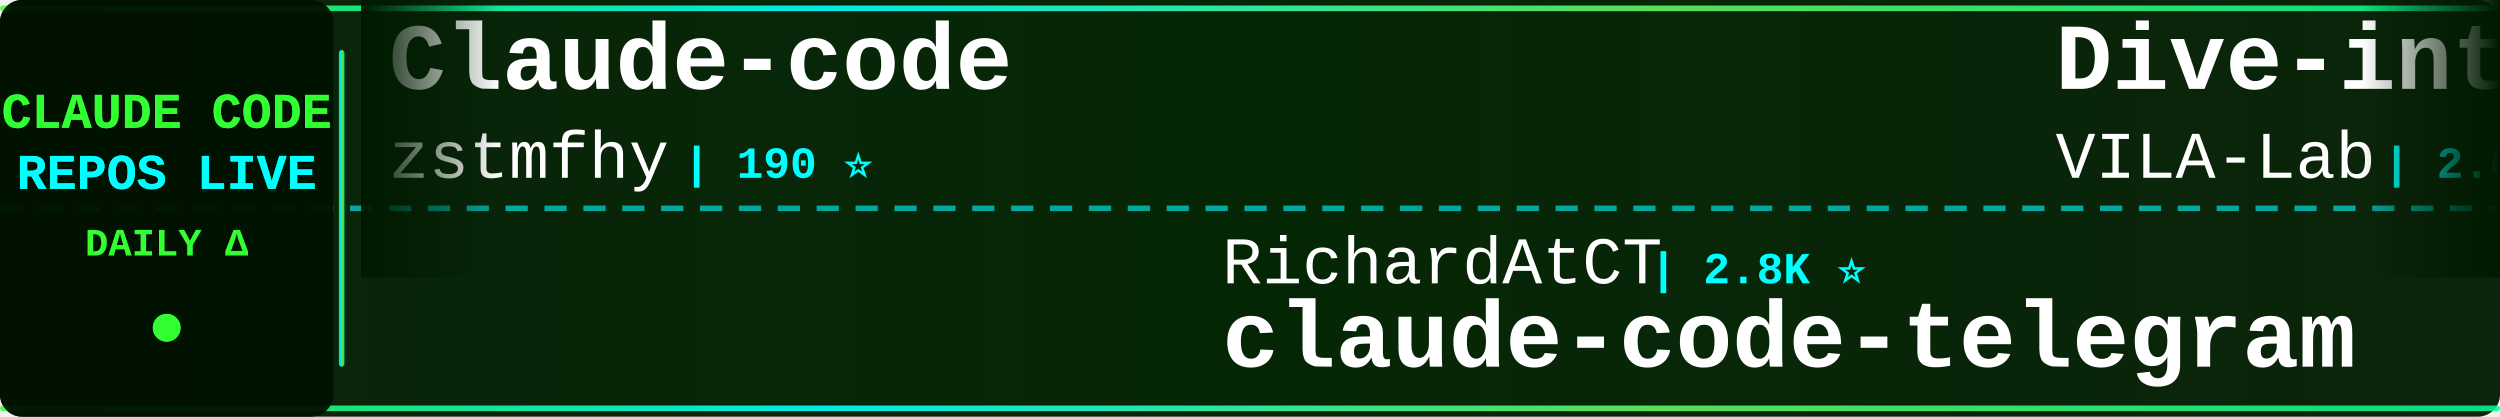
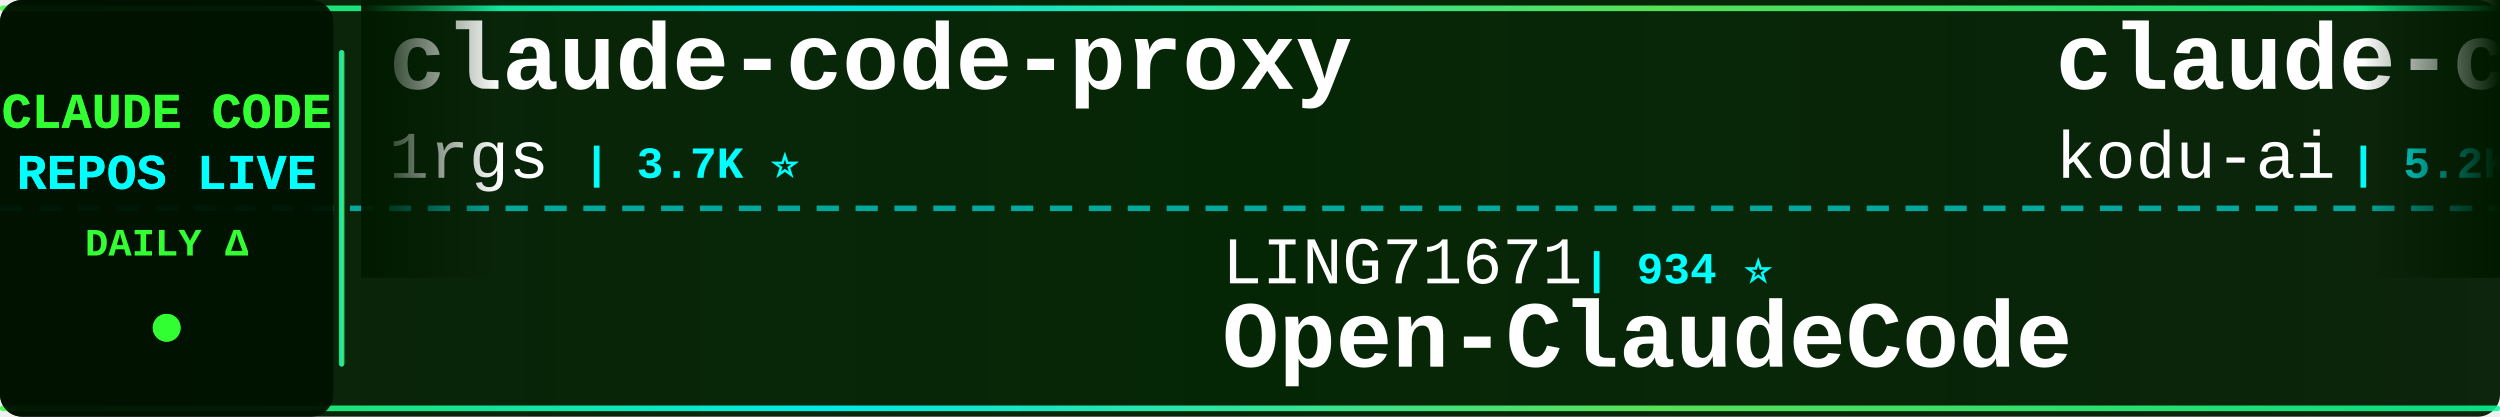
<svg xmlns="http://www.w3.org/2000/svg" width="900" height="150">
  <defs>
    <linearGradient id="tickerBg" x1="0%" y1="0%" x2="100%" y2="0%">
      <stop offset="0%" style="stop-color:#001a00;stop-opacity:0.95" />
      <stop offset="50%" style="stop-color:#002200;stop-opacity:0.98" />
      <stop offset="100%" style="stop-color:#001a00;stop-opacity:0.95" />
    </linearGradient>
    <linearGradient id="borderGrad" x1="0%" y1="0%" x2="100%" y2="0%">
      <stop offset="0%" style="stop-color:#33ff33;stop-opacity:0.85">
        <animate attributeName="stop-opacity" values="0.85;1;0.85" dur="2s" repeatCount="indefinite" />
      </stop>
      <stop offset="33%" style="stop-color:#00ffff;stop-opacity:0.9">
        <animate attributeName="stop-opacity" values="0.9;1;0.9" dur="2.2s" repeatCount="indefinite" />
      </stop>
      <stop offset="66%" style="stop-color:#66ff66;stop-opacity:0.85">
        <animate attributeName="stop-opacity" values="0.85;1;0.85" dur="1.8s" repeatCount="indefinite" />
      </stop>
      <stop offset="100%" style="stop-color:#00ff99;stop-opacity:0.85">
        <animate attributeName="stop-opacity" values="0.85;1;0.85" dur="2s" repeatCount="indefinite" />
      </stop>
    </linearGradient>
    <filter id="textGlow">
      <feGaussianBlur stdDeviation="0.1" result="coloredBlur" />
      <feMerge>
        <feMergeNode in="coloredBlur" />
        <feMergeNode in="SourceGraphic" />
      </feMerge>
    </filter>
    <filter id="metricGlow">
      <feGaussianBlur stdDeviation="0.2" result="coloredBlur" />
      <feMerge>
        <feMergeNode in="coloredBlur" />
        <feMergeNode in="SourceGraphic" />
      </feMerge>
    </filter>
    <linearGradient id="leftFade" x1="0%" y1="0%" x2="100%" y2="0%">
      <stop offset="0%" style="stop-color:#001a00;stop-opacity:1" />
      <stop offset="100%" style="stop-color:#001a00;stop-opacity:0" />
    </linearGradient>
    <linearGradient id="rightFade" x1="0%" y1="0%" x2="100%" y2="0%">
      <stop offset="0%" style="stop-color:#001a00;stop-opacity:0" />
      <stop offset="100%" style="stop-color:#001a00;stop-opacity:1" />
    </linearGradient>
  </defs>
  <rect width="900" height="150" fill="url(#tickerBg)" rx="8" />
  <rect x="0" y="2" width="900" height="2" fill="url(#borderGrad)" rx="1" />
  <rect x="0" y="146" width="900" height="2" fill="url(#borderGrad)" rx="1" />
  <line x1="0" y1="75" x2="900" y2="75" stroke="#00ffff" stroke-width="2" stroke-dasharray="8 6" opacity="0.6" />
  <rect x="0" y="0" width="120" height="150" fill="#001100" opacity="0.95" rx="8" />
  <text x="60" y="46" font-family="'Courier New', monospace" font-size="18" font-weight="bold" fill="#33ff33" text-anchor="middle" filter="url(#textGlow)">
    CLAUDE CODE
  </text>
  <text x="60" y="68" font-family="'Courier New', monospace" font-size="18" font-weight="bold" fill="#00ffff" text-anchor="middle" filter="url(#textGlow)">
    REPOS LIVE
  </text>
  <text x="60" y="92" font-family="'Courier New', monospace" font-size="14" font-weight="bold" fill="#33ff33" text-anchor="middle">
    DAILY Δ
  </text>
  <circle cx="60" cy="118" r="5" fill="#33ff33" filter="url(#metricGlow)">
    <animate attributeName="r" values="4;6;4" dur="1.5s" repeatCount="indefinite" />
    <animate attributeName="opacity" values="0.6;1;0.6" dur="1.5s" repeatCount="indefinite" />
  </circle>
  <rect x="122" y="18" width="2" height="114" fill="url(#borderGrad)" rx="1" />
  <clipPath id="tickerClip">
    <rect x="130" y="0" width="770" height="150" />
  </clipPath>
  <g clip-path="url(#tickerClip)">
    <g id="tickerItems">
      <animateTransform attributeName="transform" attributeType="XML" type="translate" from="0 0" to="-3000 0" dur="54s" repeatCount="indefinite" />
      <g transform="translate(0, 0)">
-         <text x="140" y="32" font-family="'Courier New', monospace" font-size="34" font-weight="bold" fill="#ffffff">Claude-code</text>
-         <text x="140" y="64" font-family="'Courier New', monospace" font-size="24" font-weight="normal" fill="#ffffff" opacity="1.0">zstmfhy</text>
-         <text x="246" y="64" font-family="'Courier New', monospace" font-size="16" font-weight="bold" fill="#00ffff"> | 190 ⭐</text>
+         <text x="140" y="32" font-family="'Courier New', monospace" font-size="34" font-weight="bold" fill="#ffffff">claude-code-proxy</text>
+         <text x="140" y="64" font-family="'Courier New', monospace" font-size="24" font-weight="normal" fill="#ffffff" opacity="1.0">1rgs</text>
+         <text x="210" y="64" font-family="'Courier New', monospace" font-size="16" font-weight="bold" fill="#00ffff"> | 3.7K ⭐</text>
      </g>
      <g transform="translate(300, 0)">
-         <text x="140" y="102" font-family="'Courier New', monospace" font-size="24" font-weight="normal" fill="#ffffff" opacity="1.0">RichardAtCT</text>
-         <text x="294" y="102" font-family="'Courier New', monospace" font-size="16" font-weight="bold" fill="#00ffff"> | 2.8K ⭐</text>
-         <text x="140" y="132" font-family="'Courier New', monospace" font-size="34" font-weight="bold" fill="#ffffff">claude-code-telegram</text>
+         <text x="140" y="102" font-family="'Courier New', monospace" font-size="24" font-weight="normal" fill="#ffffff" opacity="1.0">LING71671</text>
+         <text x="270" y="102" font-family="'Courier New', monospace" font-size="16" font-weight="bold" fill="#00ffff"> | 934 ⭐</text>
+         <text x="140" y="132" font-family="'Courier New', monospace" font-size="34" font-weight="bold" fill="#ffffff">Open-ClaudeCode</text>
      </g>
      <g transform="translate(600, 0)">
-         <text x="140" y="32" font-family="'Courier New', monospace" font-size="34" font-weight="bold" fill="#ffffff">Dive-into-Claude-Code</text>
-         <text x="140" y="64" font-family="'Courier New', monospace" font-size="24" font-weight="normal" fill="#ffffff" opacity="1.0">VILA-Lab</text>
-         <text x="258" y="64" font-family="'Courier New', monospace" font-size="16" font-weight="bold" fill="#00ffff"> | 2.0K ⭐</text>
+         <text x="140" y="32" font-family="'Courier New', monospace" font-size="34" font-weight="bold" fill="#ffffff">claude-coder</text>
+         <text x="140" y="64" font-family="'Courier New', monospace" font-size="24" font-weight="normal" fill="#ffffff" opacity="1.0">kodu-ai</text>
+         <text x="246" y="64" font-family="'Courier New', monospace" font-size="16" font-weight="bold" fill="#00ffff"> | 5.2K ⭐</text>
      </g>
      <g transform="translate(900, 0)">
-         <text x="140" y="102" font-family="'Courier New', monospace" font-size="24" font-weight="normal" fill="#ffffff" opacity="1.0">ding113</text>
-         <text x="246" y="102" font-family="'Courier New', monospace" font-size="16" font-weight="bold" fill="#00ffff"> | 3.3K ⭐</text>
-         <text x="140" y="132" font-family="'Courier New', monospace" font-size="34" font-weight="bold" fill="#ffffff">claude-code-hub</text>
+         <text x="140" y="102" font-family="'Courier New', monospace" font-size="24" font-weight="normal" fill="#ffffff" opacity="1.0">feiskyer</text>
+         <text x="258" y="102" font-family="'Courier New', monospace" font-size="16" font-weight="bold" fill="#00ffff"> | 1.6K ⭐ +1</text>
+         <text x="140" y="132" font-family="'Courier New', monospace" font-size="34" font-weight="bold" fill="#ffffff">claude-code-settings</text>
      </g>
      <g transform="translate(1200, 0)">
-         <text x="140" y="32" font-family="'Courier New', monospace" font-size="34" font-weight="bold" fill="#ffffff">learn-claude-code</text>
-         <text x="140" y="64" font-family="'Courier New', monospace" font-size="24" font-weight="normal" fill="#ffffff" opacity="1.0">shareAI-lab</text>
-         <text x="294" y="64" font-family="'Courier New', monospace" font-size="16" font-weight="bold" fill="#00ffff"> | 73.6K ⭐ +12</text>
+         <text x="140" y="32" font-family="'Courier New', monospace" font-size="34" font-weight="bold" fill="#ffffff">claude-code-base-action</text>
+         <text x="140" y="64" font-family="'Courier New', monospace" font-size="24" font-weight="normal" fill="#ffffff" opacity="1.0">anthropics</text>
+         <text x="282" y="64" font-family="'Courier New', monospace" font-size="16" font-weight="bold" fill="#00ffff"> | 939 ⭐</text>
      </g>
      <g transform="translate(1500, 0)">
-         <text x="140" y="102" font-family="'Courier New', monospace" font-size="24" font-weight="normal" fill="#ffffff" opacity="1.0">digitalsamba</text>
-         <text x="306" y="102" font-family="'Courier New', monospace" font-size="16" font-weight="bold" fill="#00ffff"> | 1.9K ⭐ +2</text>
-         <text x="140" y="132" font-family="'Courier New', monospace" font-size="34" font-weight="bold" fill="#ffffff">claude-code-video-toolki...</text>
+         <text x="140" y="102" font-family="'Courier New', monospace" font-size="24" font-weight="normal" fill="#ffffff" opacity="1.0">xu-xiang</text>
+         <text x="258" y="102" font-family="'Courier New', monospace" font-size="16" font-weight="bold" fill="#00ffff"> | 1.8K ⭐</text>
+         <text x="140" y="132" font-family="'Courier New', monospace" font-size="34" font-weight="bold" fill="#ffffff">everything-claude-code-z...</text>
      </g>
      <g transform="translate(1800, 0)">
-         <text x="140" y="32" font-family="'Courier New', monospace" font-size="34" font-weight="bold" fill="#ffffff">claude-code-source-build</text>
-         <text x="140" y="64" font-family="'Courier New', monospace" font-size="24" font-weight="normal" fill="#ffffff" opacity="1.0">andrew-kramer-inno</text>
-         <text x="378" y="64" font-family="'Courier New', monospace" font-size="16" font-weight="bold" fill="#00ffff"> | 593 ⭐</text>
+         <text x="140" y="32" font-family="'Courier New', monospace" font-size="34" font-weight="bold" fill="#ffffff">claude-skills</text>
+         <text x="140" y="64" font-family="'Courier New', monospace" font-size="24" font-weight="normal" fill="#ffffff" opacity="1.0">alirezarezvani</text>
+         <text x="330" y="64" font-family="'Courier New', monospace" font-size="16" font-weight="bold" fill="#00ffff"> | 24.1K ⭐ +8</text>
      </g>
      <g transform="translate(2100, 0)">
-         <text x="140" y="102" font-family="'Courier New', monospace" font-size="24" font-weight="normal" fill="#ffffff" opacity="1.0">ykdojo</text>
-         <text x="234" y="102" font-family="'Courier New', monospace" font-size="16" font-weight="bold" fill="#00ffff"> | 9.6K ⭐ +2</text>
-         <text x="140" y="132" font-family="'Courier New', monospace" font-size="34" font-weight="bold" fill="#ffffff">claude-code-tips</text>
+         <text x="140" y="102" font-family="'Courier New', monospace" font-size="24" font-weight="normal" fill="#ffffff" opacity="1.0">huangserva</text>
+         <text x="282" y="102" font-family="'Courier New', monospace" font-size="16" font-weight="bold" fill="#00ffff"> | 622 ⭐</text>
+         <text x="140" y="132" font-family="'Courier New', monospace" font-size="34" font-weight="bold" fill="#ffffff">claude-code-cli</text>
      </g>
      <g transform="translate(2400, 0)">
-         <text x="140" y="32" font-family="'Courier New', monospace" font-size="34" font-weight="bold" fill="#ffffff">awesome-claude-code</text>
-         <text x="140" y="64" font-family="'Courier New', monospace" font-size="24" font-weight="normal" fill="#ffffff" opacity="1.0">jqueryscript</text>
-         <text x="306" y="64" font-family="'Courier New', monospace" font-size="16" font-weight="bold" fill="#00ffff"> | 492 ⭐</text>
+         <text x="140" y="32" font-family="'Courier New', monospace" font-size="34" font-weight="bold" fill="#ffffff">claude-code-video-toolki...</text>
+         <text x="140" y="64" font-family="'Courier New', monospace" font-size="24" font-weight="normal" fill="#ffffff" opacity="1.0">digitalsamba</text>
+         <text x="306" y="64" font-family="'Courier New', monospace" font-size="16" font-weight="bold" fill="#00ffff"> | 1.9K ⭐ +1</text>
      </g>
      <g transform="translate(2700, 0)">
-         <text x="140" y="102" font-family="'Courier New', monospace" font-size="24" font-weight="normal" fill="#ffffff" opacity="1.0">alejandrobalderas</text>
-         <text x="366" y="102" font-family="'Courier New', monospace" font-size="16" font-weight="bold" fill="#00ffff"> | 2.7K ⭐</text>
-         <text x="140" y="132" font-family="'Courier New', monospace" font-size="34" font-weight="bold" fill="#ffffff">claude-code-from-source</text>
+         <text x="140" y="102" font-family="'Courier New', monospace" font-size="24" font-weight="normal" fill="#ffffff" opacity="1.0">Pimzino</text>
+         <text x="246" y="102" font-family="'Courier New', monospace" font-size="16" font-weight="bold" fill="#00ffff"> | 3.8K ⭐</text>
+         <text x="140" y="132" font-family="'Courier New', monospace" font-size="34" font-weight="bold" fill="#ffffff">claude-code-spec-workflo...</text>
      </g>
      <g transform="translate(3000, 0)">
-         <text x="140" y="32" font-family="'Courier New', monospace" font-size="34" font-weight="bold" fill="#ffffff">Claude-code</text>
-         <text x="140" y="64" font-family="'Courier New', monospace" font-size="24" font-weight="normal" fill="#ffffff" opacity="1.0">zstmfhy</text>
-         <text x="246" y="64" font-family="'Courier New', monospace" font-size="16" font-weight="bold" fill="#00ffff"> | 190 ⭐</text>
+         <text x="140" y="32" font-family="'Courier New', monospace" font-size="34" font-weight="bold" fill="#ffffff">claude-code-proxy</text>
+         <text x="140" y="64" font-family="'Courier New', monospace" font-size="24" font-weight="normal" fill="#ffffff" opacity="1.0">1rgs</text>
+         <text x="210" y="64" font-family="'Courier New', monospace" font-size="16" font-weight="bold" fill="#00ffff"> | 3.7K ⭐</text>
      </g>
      <g transform="translate(3300, 0)">
-         <text x="140" y="102" font-family="'Courier New', monospace" font-size="24" font-weight="normal" fill="#ffffff" opacity="1.0">RichardAtCT</text>
-         <text x="294" y="102" font-family="'Courier New', monospace" font-size="16" font-weight="bold" fill="#00ffff"> | 2.8K ⭐</text>
-         <text x="140" y="132" font-family="'Courier New', monospace" font-size="34" font-weight="bold" fill="#ffffff">claude-code-telegram</text>
+         <text x="140" y="102" font-family="'Courier New', monospace" font-size="24" font-weight="normal" fill="#ffffff" opacity="1.0">LING71671</text>
+         <text x="270" y="102" font-family="'Courier New', monospace" font-size="16" font-weight="bold" fill="#00ffff"> | 934 ⭐</text>
+         <text x="140" y="132" font-family="'Courier New', monospace" font-size="34" font-weight="bold" fill="#ffffff">Open-ClaudeCode</text>
      </g>
      <g transform="translate(3600, 0)">
-         <text x="140" y="32" font-family="'Courier New', monospace" font-size="34" font-weight="bold" fill="#ffffff">Dive-into-Claude-Code</text>
-         <text x="140" y="64" font-family="'Courier New', monospace" font-size="24" font-weight="normal" fill="#ffffff" opacity="1.0">VILA-Lab</text>
-         <text x="258" y="64" font-family="'Courier New', monospace" font-size="16" font-weight="bold" fill="#00ffff"> | 2.0K ⭐</text>
+         <text x="140" y="32" font-family="'Courier New', monospace" font-size="34" font-weight="bold" fill="#ffffff">claude-coder</text>
+         <text x="140" y="64" font-family="'Courier New', monospace" font-size="24" font-weight="normal" fill="#ffffff" opacity="1.0">kodu-ai</text>
+         <text x="246" y="64" font-family="'Courier New', monospace" font-size="16" font-weight="bold" fill="#00ffff"> | 5.2K ⭐</text>
      </g>
      <g transform="translate(3900, 0)">
-         <text x="140" y="102" font-family="'Courier New', monospace" font-size="24" font-weight="normal" fill="#ffffff" opacity="1.0">ding113</text>
-         <text x="246" y="102" font-family="'Courier New', monospace" font-size="16" font-weight="bold" fill="#00ffff"> | 3.3K ⭐</text>
-         <text x="140" y="132" font-family="'Courier New', monospace" font-size="34" font-weight="bold" fill="#ffffff">claude-code-hub</text>
+         <text x="140" y="102" font-family="'Courier New', monospace" font-size="24" font-weight="normal" fill="#ffffff" opacity="1.0">feiskyer</text>
+         <text x="258" y="102" font-family="'Courier New', monospace" font-size="16" font-weight="bold" fill="#00ffff"> | 1.6K ⭐ +1</text>
+         <text x="140" y="132" font-family="'Courier New', monospace" font-size="34" font-weight="bold" fill="#ffffff">claude-code-settings</text>
      </g>
    </g>
  </g>
  <rect x="130" y="0" width="50" height="100" fill="url(#leftFade)" />
  <rect x="850" y="0" width="50" height="100" fill="url(#rightFade)" />
</svg>
